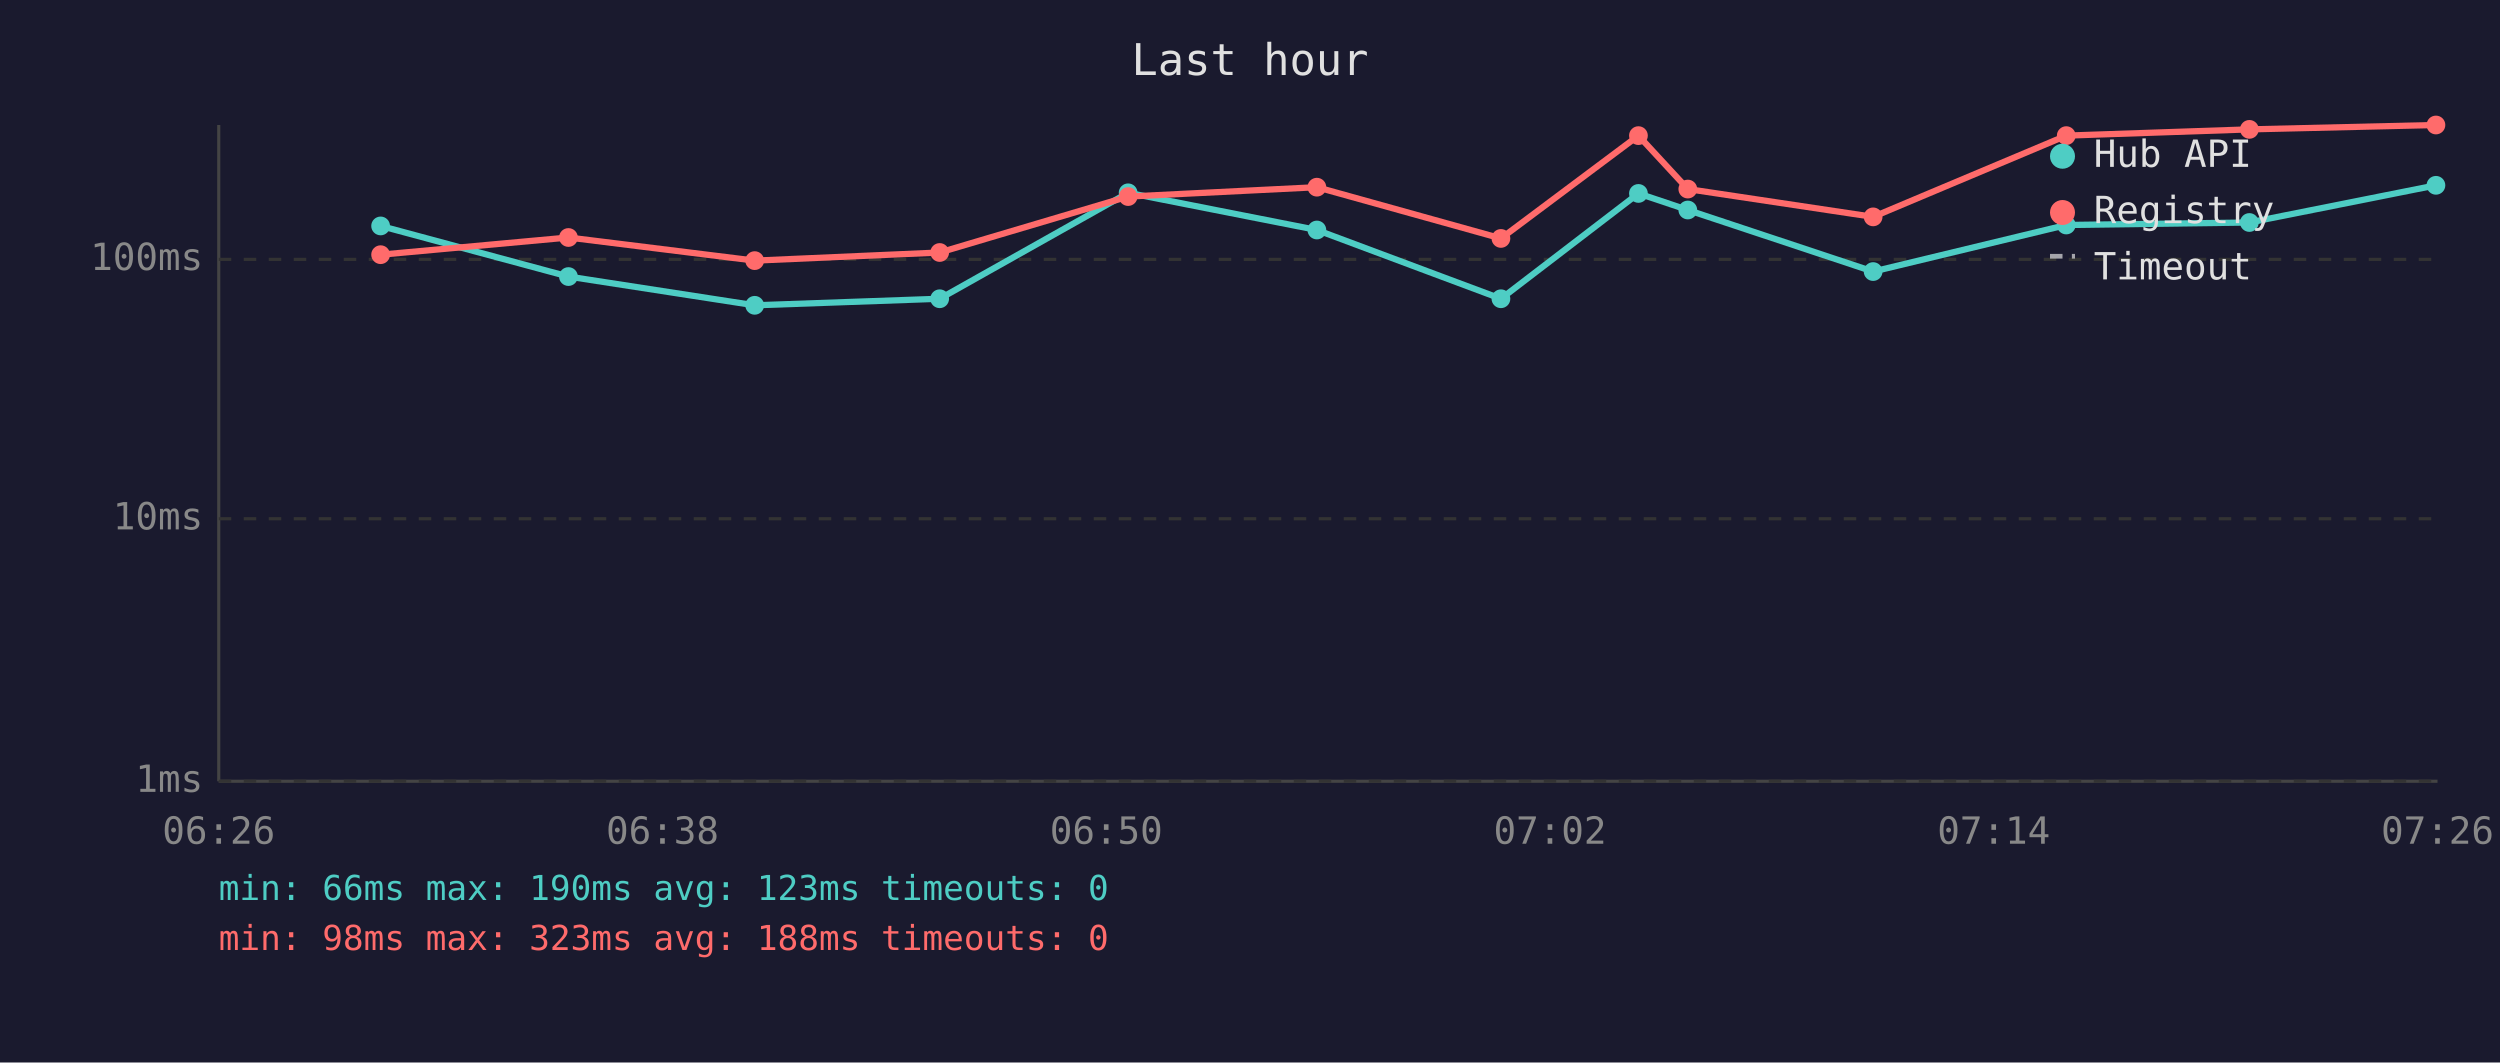
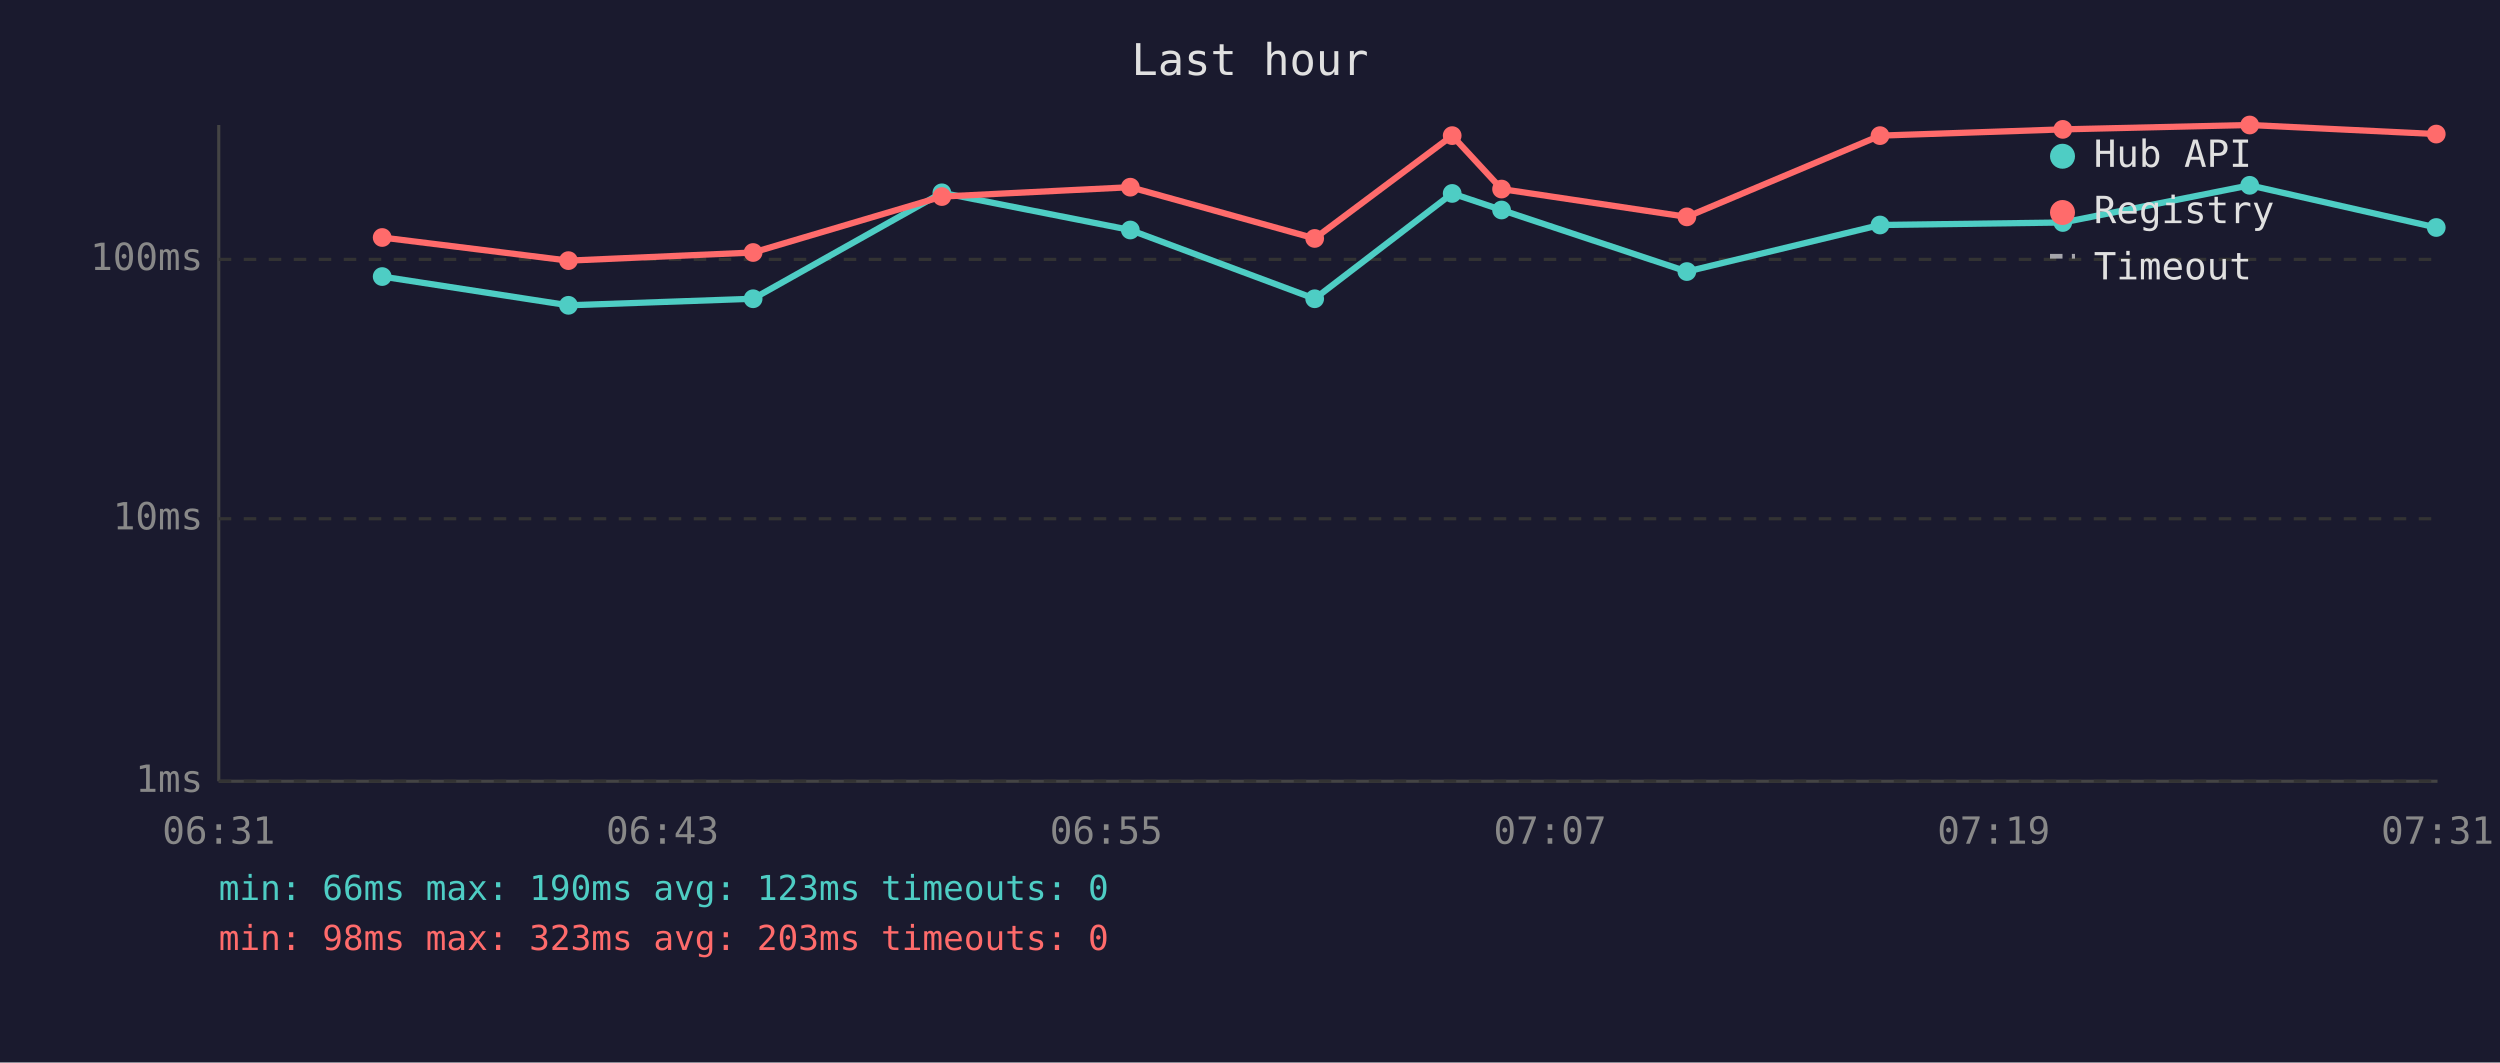
<svg xmlns="http://www.w3.org/2000/svg" viewBox="0 0 800 340" font-family="monospace" font-size="12">
  <rect width="800" height="340" fill="#1a1a2e" />
  <text x="400" y="24" fill="#e0e0e0" font-size="14" text-anchor="middle">Last hour</text>
  <line x1="70" y1="40" x2="70" y2="250" stroke="#444" stroke-width="1" />
  <line x1="70" y1="250" x2="780" y2="250" stroke="#444" stroke-width="1" />
  <line x1="70" y1="250" x2="780" y2="250" stroke="#333" stroke-width="1" stroke-dasharray="4" />
  <text x="65" y="250" fill="#888" text-anchor="end" dominant-baseline="middle">1ms</text>
  <line x1="70" y1="166" x2="780" y2="166" stroke="#333" stroke-width="1" stroke-dasharray="4" />
  <text x="65" y="166" fill="#888" text-anchor="end" dominant-baseline="middle">10ms</text>
  <line x1="70" y1="83" x2="780" y2="83" stroke="#333" stroke-width="1" stroke-dasharray="4" />
  <text x="65" y="83" fill="#888" text-anchor="end" dominant-baseline="middle">100ms</text>
-   <text x="70" y="270" fill="#888" text-anchor="middle">06:26</text>
-   <text x="212" y="270" fill="#888" text-anchor="middle">06:38</text>
-   <text x="354" y="270" fill="#888" text-anchor="middle">06:50</text>
-   <text x="496" y="270" fill="#888" text-anchor="middle">07:02</text>
-   <text x="638" y="270" fill="#888" text-anchor="middle">07:14</text>
-   <text x="780" y="270" fill="#888" text-anchor="middle">07:26</text>
-   <polyline points="121.8,72.3 181.9,88.5 241.5,97.7 300.7,95.6 361.0,61.7 421.4,73.6 480.3,95.6 524.3,61.9 540.1,67.2 599.4,86.9 661.2,72.0 719.8,71.2 779.5,59.3" fill="none" stroke="#4ecdc4" stroke-width="2" opacity="1" />
-   <circle cx="121.8" cy="72.3" r="3" fill="#4ecdc4" />
-   <circle cx="181.9" cy="88.5" r="3" fill="#4ecdc4" />
-   <circle cx="241.5" cy="97.7" r="3" fill="#4ecdc4" />
-   <circle cx="300.7" cy="95.6" r="3" fill="#4ecdc4" />
-   <circle cx="361.0" cy="61.7" r="3" fill="#4ecdc4" />
-   <circle cx="421.4" cy="73.6" r="3" fill="#4ecdc4" />
-   <circle cx="480.3" cy="95.6" r="3" fill="#4ecdc4" />
-   <circle cx="524.3" cy="61.9" r="3" fill="#4ecdc4" />
-   <circle cx="540.1" cy="67.2" r="3" fill="#4ecdc4" />
-   <circle cx="599.4" cy="86.9" r="3" fill="#4ecdc4" />
-   <circle cx="661.2" cy="72.0" r="3" fill="#4ecdc4" />
-   <circle cx="719.8" cy="71.2" r="3" fill="#4ecdc4" />
-   <circle cx="779.5" cy="59.3" r="3" fill="#4ecdc4" />
-   <polyline points="121.8,81.5 181.9,76.0 241.5,83.4 300.7,80.8 361.0,62.9 421.4,59.9 480.3,76.3 524.3,43.4 540.1,60.5 599.4,69.4 661.2,43.4 719.8,41.4 779.5,40.0" fill="none" stroke="#ff6b6b" stroke-width="2" opacity="1" />
-   <circle cx="121.8" cy="81.5" r="3" fill="#ff6b6b" />
-   <circle cx="181.9" cy="76.0" r="3" fill="#ff6b6b" />
-   <circle cx="241.5" cy="83.4" r="3" fill="#ff6b6b" />
-   <circle cx="300.7" cy="80.8" r="3" fill="#ff6b6b" />
-   <circle cx="361.0" cy="62.9" r="3" fill="#ff6b6b" />
-   <circle cx="421.4" cy="59.9" r="3" fill="#ff6b6b" />
-   <circle cx="480.3" cy="76.3" r="3" fill="#ff6b6b" />
-   <circle cx="524.3" cy="43.4" r="3" fill="#ff6b6b" />
-   <circle cx="540.1" cy="60.5" r="3" fill="#ff6b6b" />
-   <circle cx="599.4" cy="69.4" r="3" fill="#ff6b6b" />
-   <circle cx="661.2" cy="43.4" r="3" fill="#ff6b6b" />
-   <circle cx="719.8" cy="41.4" r="3" fill="#ff6b6b" />
-   <circle cx="779.5" cy="40.0" r="3" fill="#ff6b6b" />
+   <text x="70" y="270" fill="#888" text-anchor="middle">06:31</text>
+   <text x="212" y="270" fill="#888" text-anchor="middle">06:43</text>
+   <text x="354" y="270" fill="#888" text-anchor="middle">06:55</text>
+   <text x="496" y="270" fill="#888" text-anchor="middle">07:07</text>
+   <text x="638" y="270" fill="#888" text-anchor="middle">07:19</text>
+   <text x="780" y="270" fill="#888" text-anchor="middle">07:31</text>
+   <polyline points="122.3,88.5 181.9,97.7 241.0,95.6 301.4,61.7 361.7,73.6 420.7,95.6 464.7,61.9 480.5,67.2 539.8,86.9 601.6,72.0 660.1,71.2 719.9,59.3 779.6,72.8" fill="none" stroke="#4ecdc4" stroke-width="2" opacity="1" />
+   <circle cx="122.3" cy="88.5" r="3" fill="#4ecdc4" />
+   <circle cx="181.9" cy="97.7" r="3" fill="#4ecdc4" />
+   <circle cx="241.0" cy="95.6" r="3" fill="#4ecdc4" />
+   <circle cx="301.4" cy="61.7" r="3" fill="#4ecdc4" />
+   <circle cx="361.7" cy="73.6" r="3" fill="#4ecdc4" />
+   <circle cx="420.7" cy="95.6" r="3" fill="#4ecdc4" />
+   <circle cx="464.7" cy="61.9" r="3" fill="#4ecdc4" />
+   <circle cx="480.5" cy="67.2" r="3" fill="#4ecdc4" />
+   <circle cx="539.8" cy="86.9" r="3" fill="#4ecdc4" />
+   <circle cx="601.6" cy="72.0" r="3" fill="#4ecdc4" />
+   <circle cx="660.1" cy="71.2" r="3" fill="#4ecdc4" />
+   <circle cx="719.9" cy="59.3" r="3" fill="#4ecdc4" />
+   <circle cx="779.6" cy="72.8" r="3" fill="#4ecdc4" />
+   <polyline points="122.3,76.0 181.9,83.4 241.0,80.8 301.4,62.9 361.7,59.9 420.7,76.3 464.7,43.4 480.5,60.5 539.8,69.4 601.6,43.4 660.1,41.4 719.9,40.0 779.6,42.9" fill="none" stroke="#ff6b6b" stroke-width="2" opacity="1" />
+   <circle cx="122.3" cy="76.0" r="3" fill="#ff6b6b" />
+   <circle cx="181.9" cy="83.4" r="3" fill="#ff6b6b" />
+   <circle cx="241.0" cy="80.8" r="3" fill="#ff6b6b" />
+   <circle cx="301.4" cy="62.9" r="3" fill="#ff6b6b" />
+   <circle cx="361.7" cy="59.9" r="3" fill="#ff6b6b" />
+   <circle cx="420.7" cy="76.3" r="3" fill="#ff6b6b" />
+   <circle cx="464.7" cy="43.4" r="3" fill="#ff6b6b" />
+   <circle cx="480.5" cy="60.5" r="3" fill="#ff6b6b" />
+   <circle cx="539.8" cy="69.4" r="3" fill="#ff6b6b" />
+   <circle cx="601.6" cy="43.4" r="3" fill="#ff6b6b" />
+   <circle cx="660.1" cy="41.4" r="3" fill="#ff6b6b" />
+   <circle cx="719.9" cy="40.0" r="3" fill="#ff6b6b" />
+   <circle cx="779.6" cy="42.9" r="3" fill="#ff6b6b" />
  <circle cx="660" cy="50" r="4" fill="#4ecdc4" />
  <text x="670" y="50" fill="#e0e0e0" dominant-baseline="middle">Hub API</text>
  <circle cx="660" cy="68" r="4" fill="#ff6b6b" />
  <text x="670" y="68" fill="#e0e0e0" dominant-baseline="middle">Registry</text>
  <line x1="656" y1="82" x2="664" y2="82" stroke="#e0e0e0" stroke-width="1.5" stroke-dasharray="4,3" opacity="0.7" />
  <text x="670" y="86" fill="#e0e0e0" dominant-baseline="middle">Timeout</text>
  <text x="70" y="288" fill="#4ecdc4" font-size="11">min: 66ms  max: 190ms  avg: 123ms  timeouts: 0</text>
-   <text x="70" y="304" fill="#ff6b6b" font-size="11">min: 98ms  max: 323ms  avg: 188ms  timeouts: 0</text>
+   <text x="70" y="304" fill="#ff6b6b" font-size="11">min: 98ms  max: 323ms  avg: 203ms  timeouts: 0</text>
</svg>
